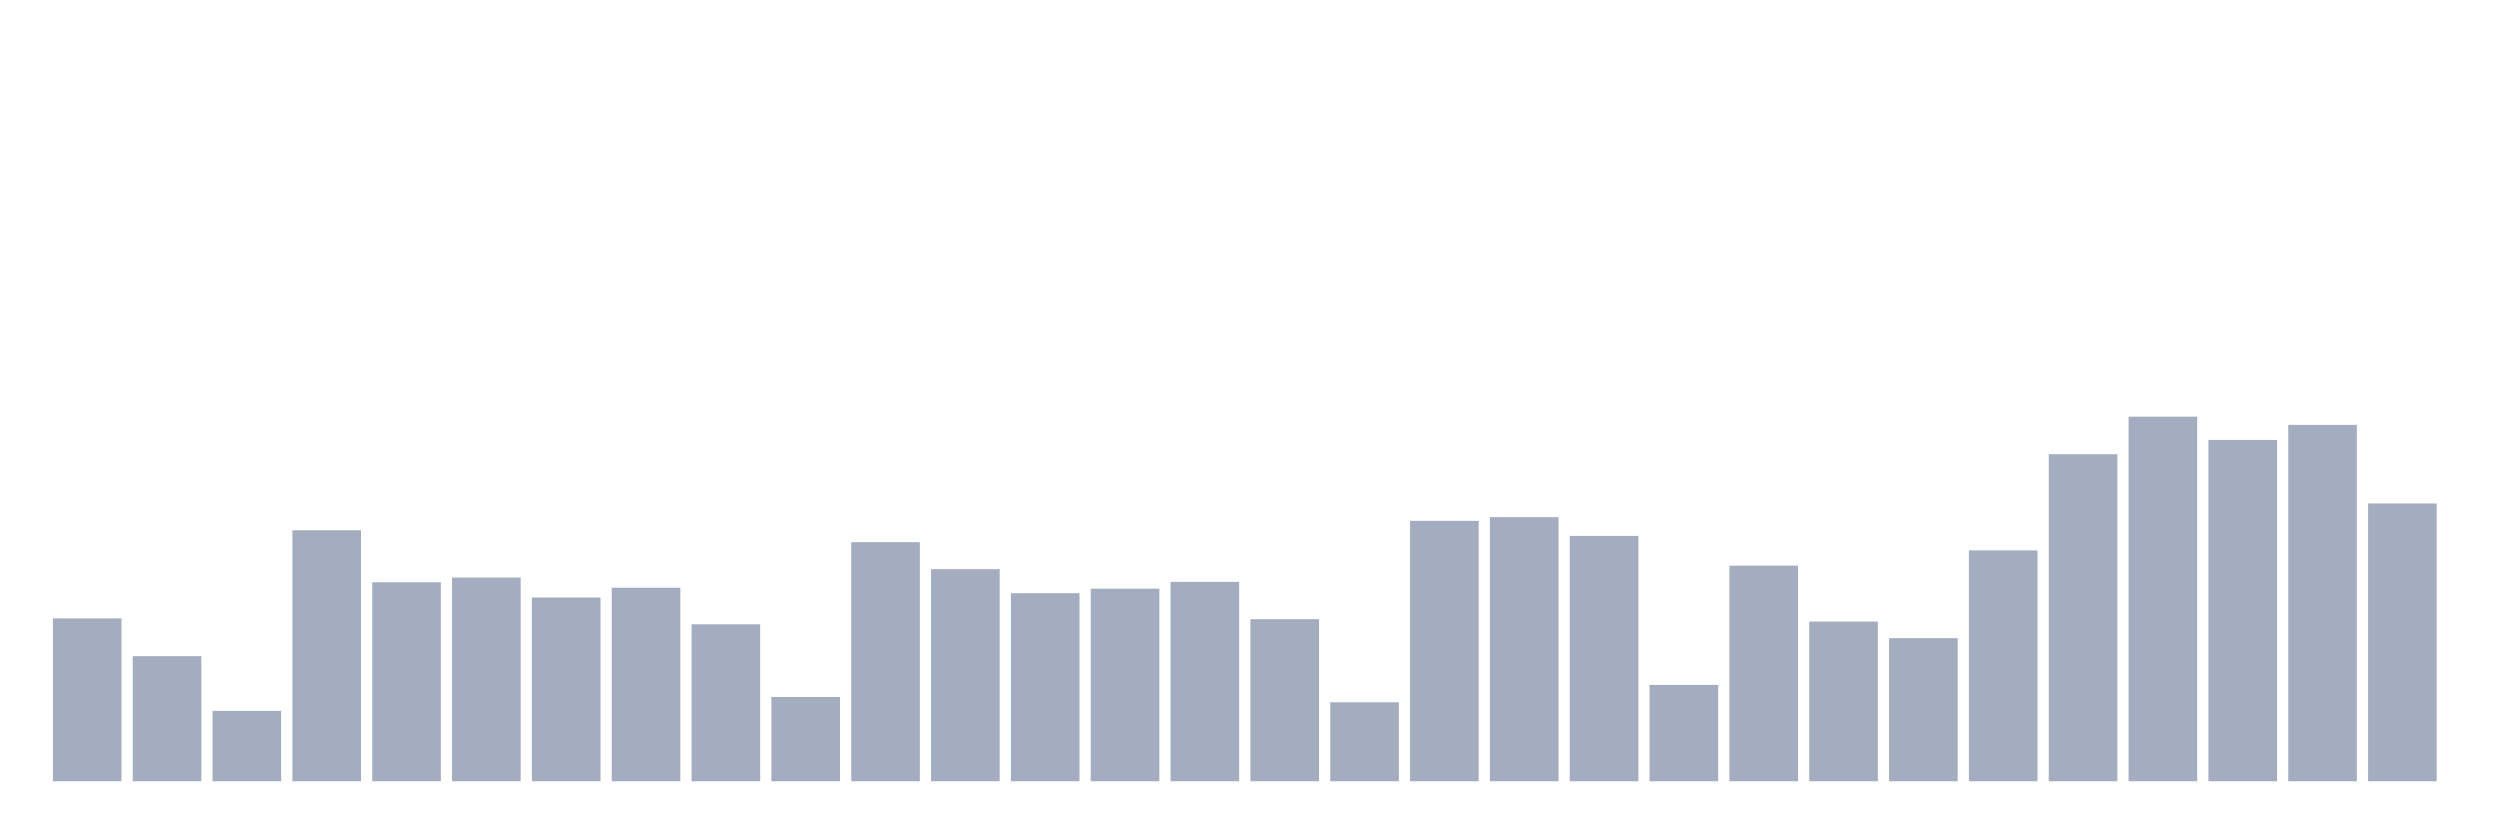
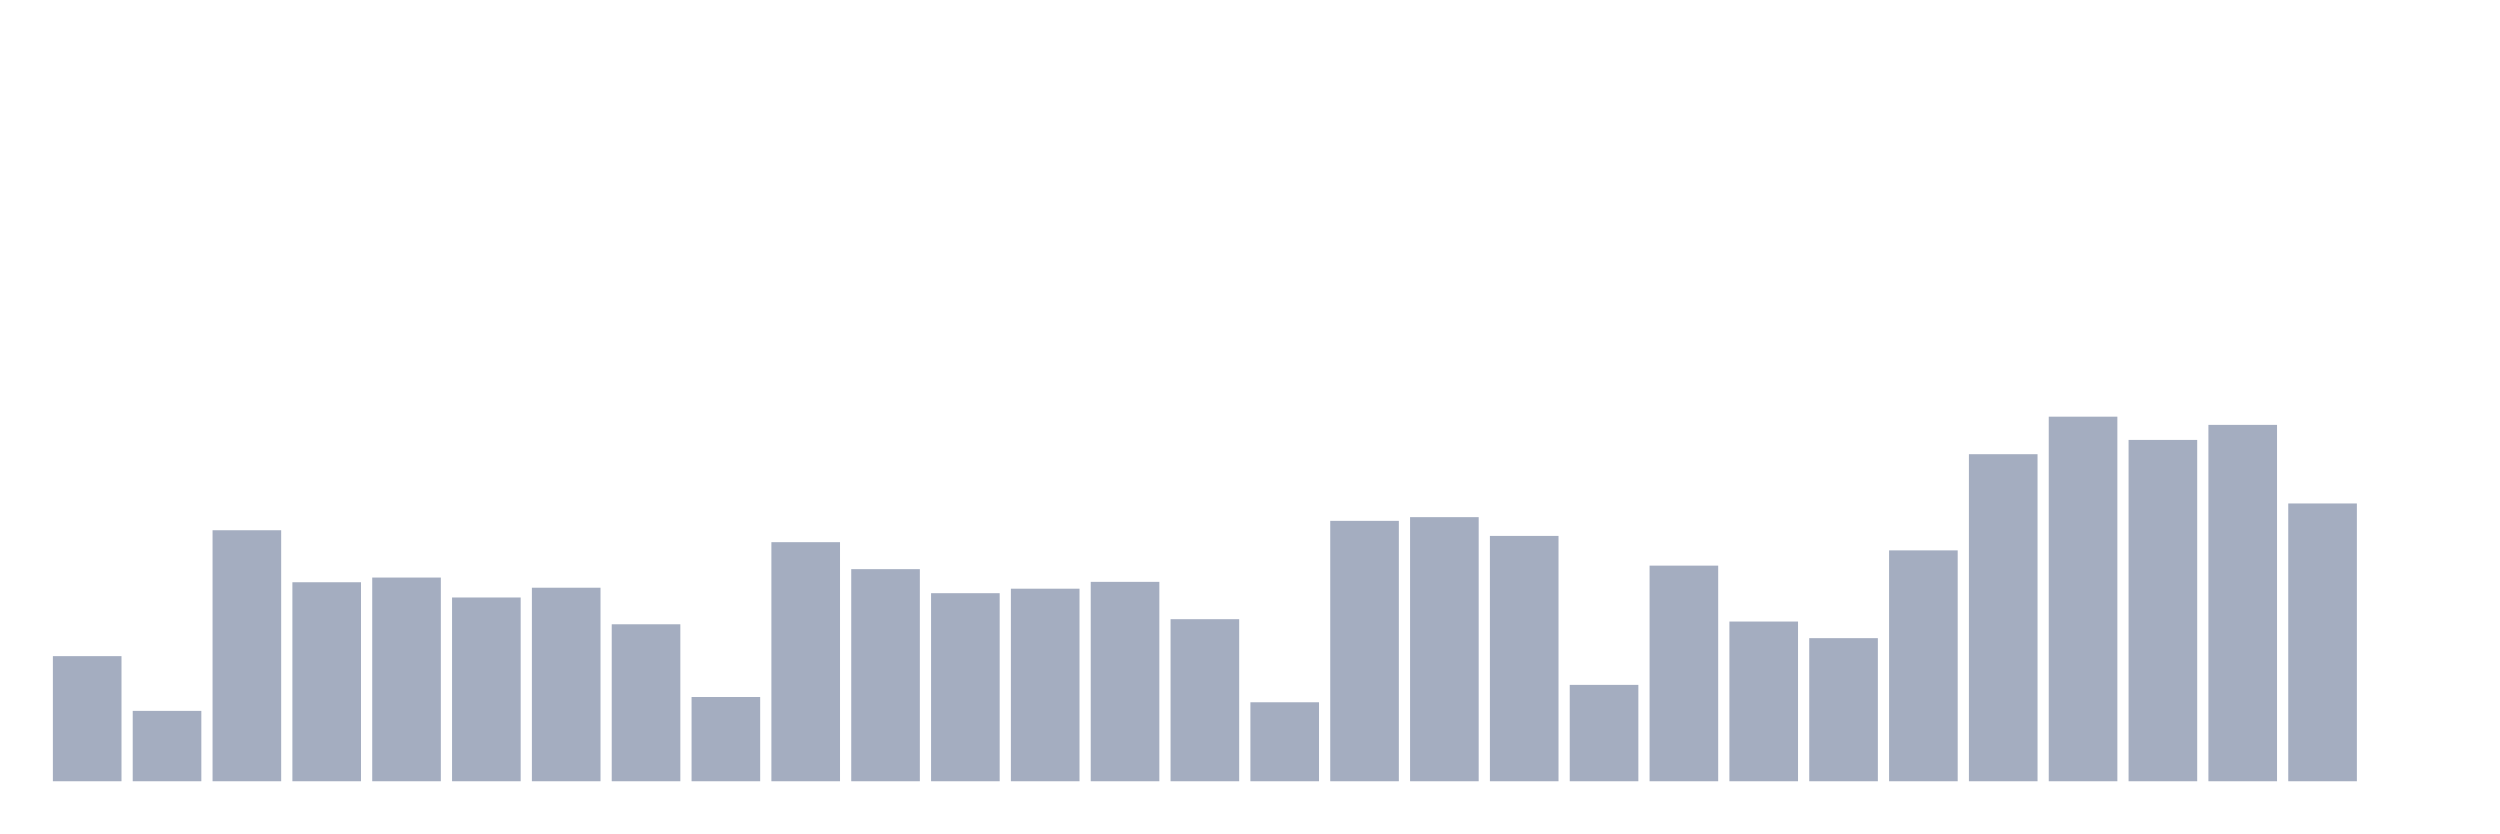
<svg xmlns="http://www.w3.org/2000/svg" viewBox="0 0 480 160">
  <g transform="translate(10,10)">
-     <rect class="bar" x="0.153" width="13.175" y="108.735" height="31.265" fill="rgb(164,173,192)" />
-     <rect class="bar" x="15.482" width="13.175" y="115.979" height="24.021" fill="rgb(164,173,192)" />
-     <rect class="bar" x="30.81" width="13.175" y="126.488" height="13.512" fill="rgb(164,173,192)" />
-     <rect class="bar" x="46.138" width="13.175" y="91.807" height="48.193" fill="rgb(164,173,192)" />
-     <rect class="bar" x="61.466" width="13.175" y="101.791" height="38.209" fill="rgb(164,173,192)" />
-     <rect class="bar" x="76.794" width="13.175" y="100.89" height="39.11" fill="rgb(164,173,192)" />
-     <rect class="bar" x="92.123" width="13.175" y="104.718" height="35.282" fill="rgb(164,173,192)" />
-     <rect class="bar" x="107.451" width="13.175" y="102.842" height="37.158" fill="rgb(164,173,192)" />
-     <rect class="bar" x="122.779" width="13.175" y="109.861" height="30.139" fill="rgb(164,173,192)" />
-     <rect class="bar" x="138.107" width="13.175" y="123.823" height="16.177" fill="rgb(164,173,192)" />
-     <rect class="bar" x="153.436" width="13.175" y="94.097" height="45.903" fill="rgb(164,173,192)" />
-     <rect class="bar" x="168.764" width="13.175" y="99.276" height="40.724" fill="rgb(164,173,192)" />
-     <rect class="bar" x="184.092" width="13.175" y="103.893" height="36.107" fill="rgb(164,173,192)" />
-     <rect class="bar" x="199.42" width="13.175" y="103.029" height="36.971" fill="rgb(164,173,192)" />
-     <rect class="bar" x="214.748" width="13.175" y="101.716" height="38.284" fill="rgb(164,173,192)" />
-     <rect class="bar" x="230.077" width="13.175" y="108.885" height="31.115" fill="rgb(164,173,192)" />
-     <rect class="bar" x="245.405" width="13.175" y="124.836" height="15.164" fill="rgb(164,173,192)" />
-     <rect class="bar" x="260.733" width="13.175" y="90.005" height="49.995" fill="rgb(164,173,192)" />
-     <rect class="bar" x="276.061" width="13.175" y="89.292" height="50.708" fill="rgb(164,173,192)" />
-     <rect class="bar" x="291.39" width="13.175" y="92.895" height="47.105" fill="rgb(164,173,192)" />
-     <rect class="bar" x="306.718" width="13.175" y="121.496" height="18.504" fill="rgb(164,173,192)" />
-     <rect class="bar" x="322.046" width="13.175" y="98.601" height="41.399" fill="rgb(164,173,192)" />
-     <rect class="bar" x="337.374" width="13.175" y="109.335" height="30.665" fill="rgb(164,173,192)" />
-     <rect class="bar" x="352.702" width="13.175" y="112.525" height="27.475" fill="rgb(164,173,192)" />
-     <rect class="bar" x="368.031" width="13.175" y="95.673" height="44.327" fill="rgb(164,173,192)" />
-     <rect class="bar" x="383.359" width="13.175" y="77.206" height="62.794" fill="rgb(164,173,192)" />
-     <rect class="bar" x="398.687" width="13.175" y="70" height="70" fill="rgb(164,173,192)" />
-     <rect class="bar" x="414.015" width="13.175" y="74.466" height="65.534" fill="rgb(164,173,192)" />
-     <rect class="bar" x="429.344" width="13.175" y="71.576" height="68.424" fill="rgb(164,173,192)" />
-     <rect class="bar" x="444.672" width="13.175" y="86.665" height="53.335" fill="rgb(164,173,192)" />
+     <rect class="bar" x="0.153" width="13.175" y="115.979" height="24.021" fill="rgb(164,173,192)" />
+     <rect class="bar" x="15.482" width="13.175" y="126.488" height="13.512" fill="rgb(164,173,192)" />
+     <rect class="bar" x="30.81" width="13.175" y="91.807" height="48.193" fill="rgb(164,173,192)" />
+     <rect class="bar" x="46.138" width="13.175" y="101.791" height="38.209" fill="rgb(164,173,192)" />
+     <rect class="bar" x="61.466" width="13.175" y="100.89" height="39.11" fill="rgb(164,173,192)" />
+     <rect class="bar" x="76.794" width="13.175" y="104.718" height="35.282" fill="rgb(164,173,192)" />
+     <rect class="bar" x="92.123" width="13.175" y="102.842" height="37.158" fill="rgb(164,173,192)" />
+     <rect class="bar" x="107.451" width="13.175" y="109.861" height="30.139" fill="rgb(164,173,192)" />
+     <rect class="bar" x="122.779" width="13.175" y="123.823" height="16.177" fill="rgb(164,173,192)" />
+     <rect class="bar" x="138.107" width="13.175" y="94.097" height="45.903" fill="rgb(164,173,192)" />
+     <rect class="bar" x="153.436" width="13.175" y="99.276" height="40.724" fill="rgb(164,173,192)" />
+     <rect class="bar" x="168.764" width="13.175" y="103.893" height="36.107" fill="rgb(164,173,192)" />
+     <rect class="bar" x="184.092" width="13.175" y="103.029" height="36.971" fill="rgb(164,173,192)" />
+     <rect class="bar" x="199.42" width="13.175" y="101.716" height="38.284" fill="rgb(164,173,192)" />
+     <rect class="bar" x="214.748" width="13.175" y="108.885" height="31.115" fill="rgb(164,173,192)" />
+     <rect class="bar" x="230.077" width="13.175" y="124.836" height="15.164" fill="rgb(164,173,192)" />
+     <rect class="bar" x="245.405" width="13.175" y="90.005" height="49.995" fill="rgb(164,173,192)" />
+     <rect class="bar" x="260.733" width="13.175" y="89.292" height="50.708" fill="rgb(164,173,192)" />
+     <rect class="bar" x="276.061" width="13.175" y="92.895" height="47.105" fill="rgb(164,173,192)" />
+     <rect class="bar" x="291.39" width="13.175" y="121.496" height="18.504" fill="rgb(164,173,192)" />
+     <rect class="bar" x="306.718" width="13.175" y="98.601" height="41.399" fill="rgb(164,173,192)" />
+     <rect class="bar" x="322.046" width="13.175" y="109.335" height="30.665" fill="rgb(164,173,192)" />
+     <rect class="bar" x="337.374" width="13.175" y="112.525" height="27.475" fill="rgb(164,173,192)" />
+     <rect class="bar" x="352.702" width="13.175" y="95.673" height="44.327" fill="rgb(164,173,192)" />
+     <rect class="bar" x="368.031" width="13.175" y="77.206" height="62.794" fill="rgb(164,173,192)" />
+     <rect class="bar" x="383.359" width="13.175" y="70" height="70" fill="rgb(164,173,192)" />
+     <rect class="bar" x="398.687" width="13.175" y="74.466" height="65.534" fill="rgb(164,173,192)" />
+     <rect class="bar" x="414.015" width="13.175" y="71.576" height="68.424" fill="rgb(164,173,192)" />
+     <rect class="bar" x="429.344" width="13.175" y="86.665" height="53.335" fill="rgb(164,173,192)" />
+     <rect class="bar" x="444.672" width="13.175" y="140" height="0" fill="rgb(164,173,192)" />
  </g>
</svg>
